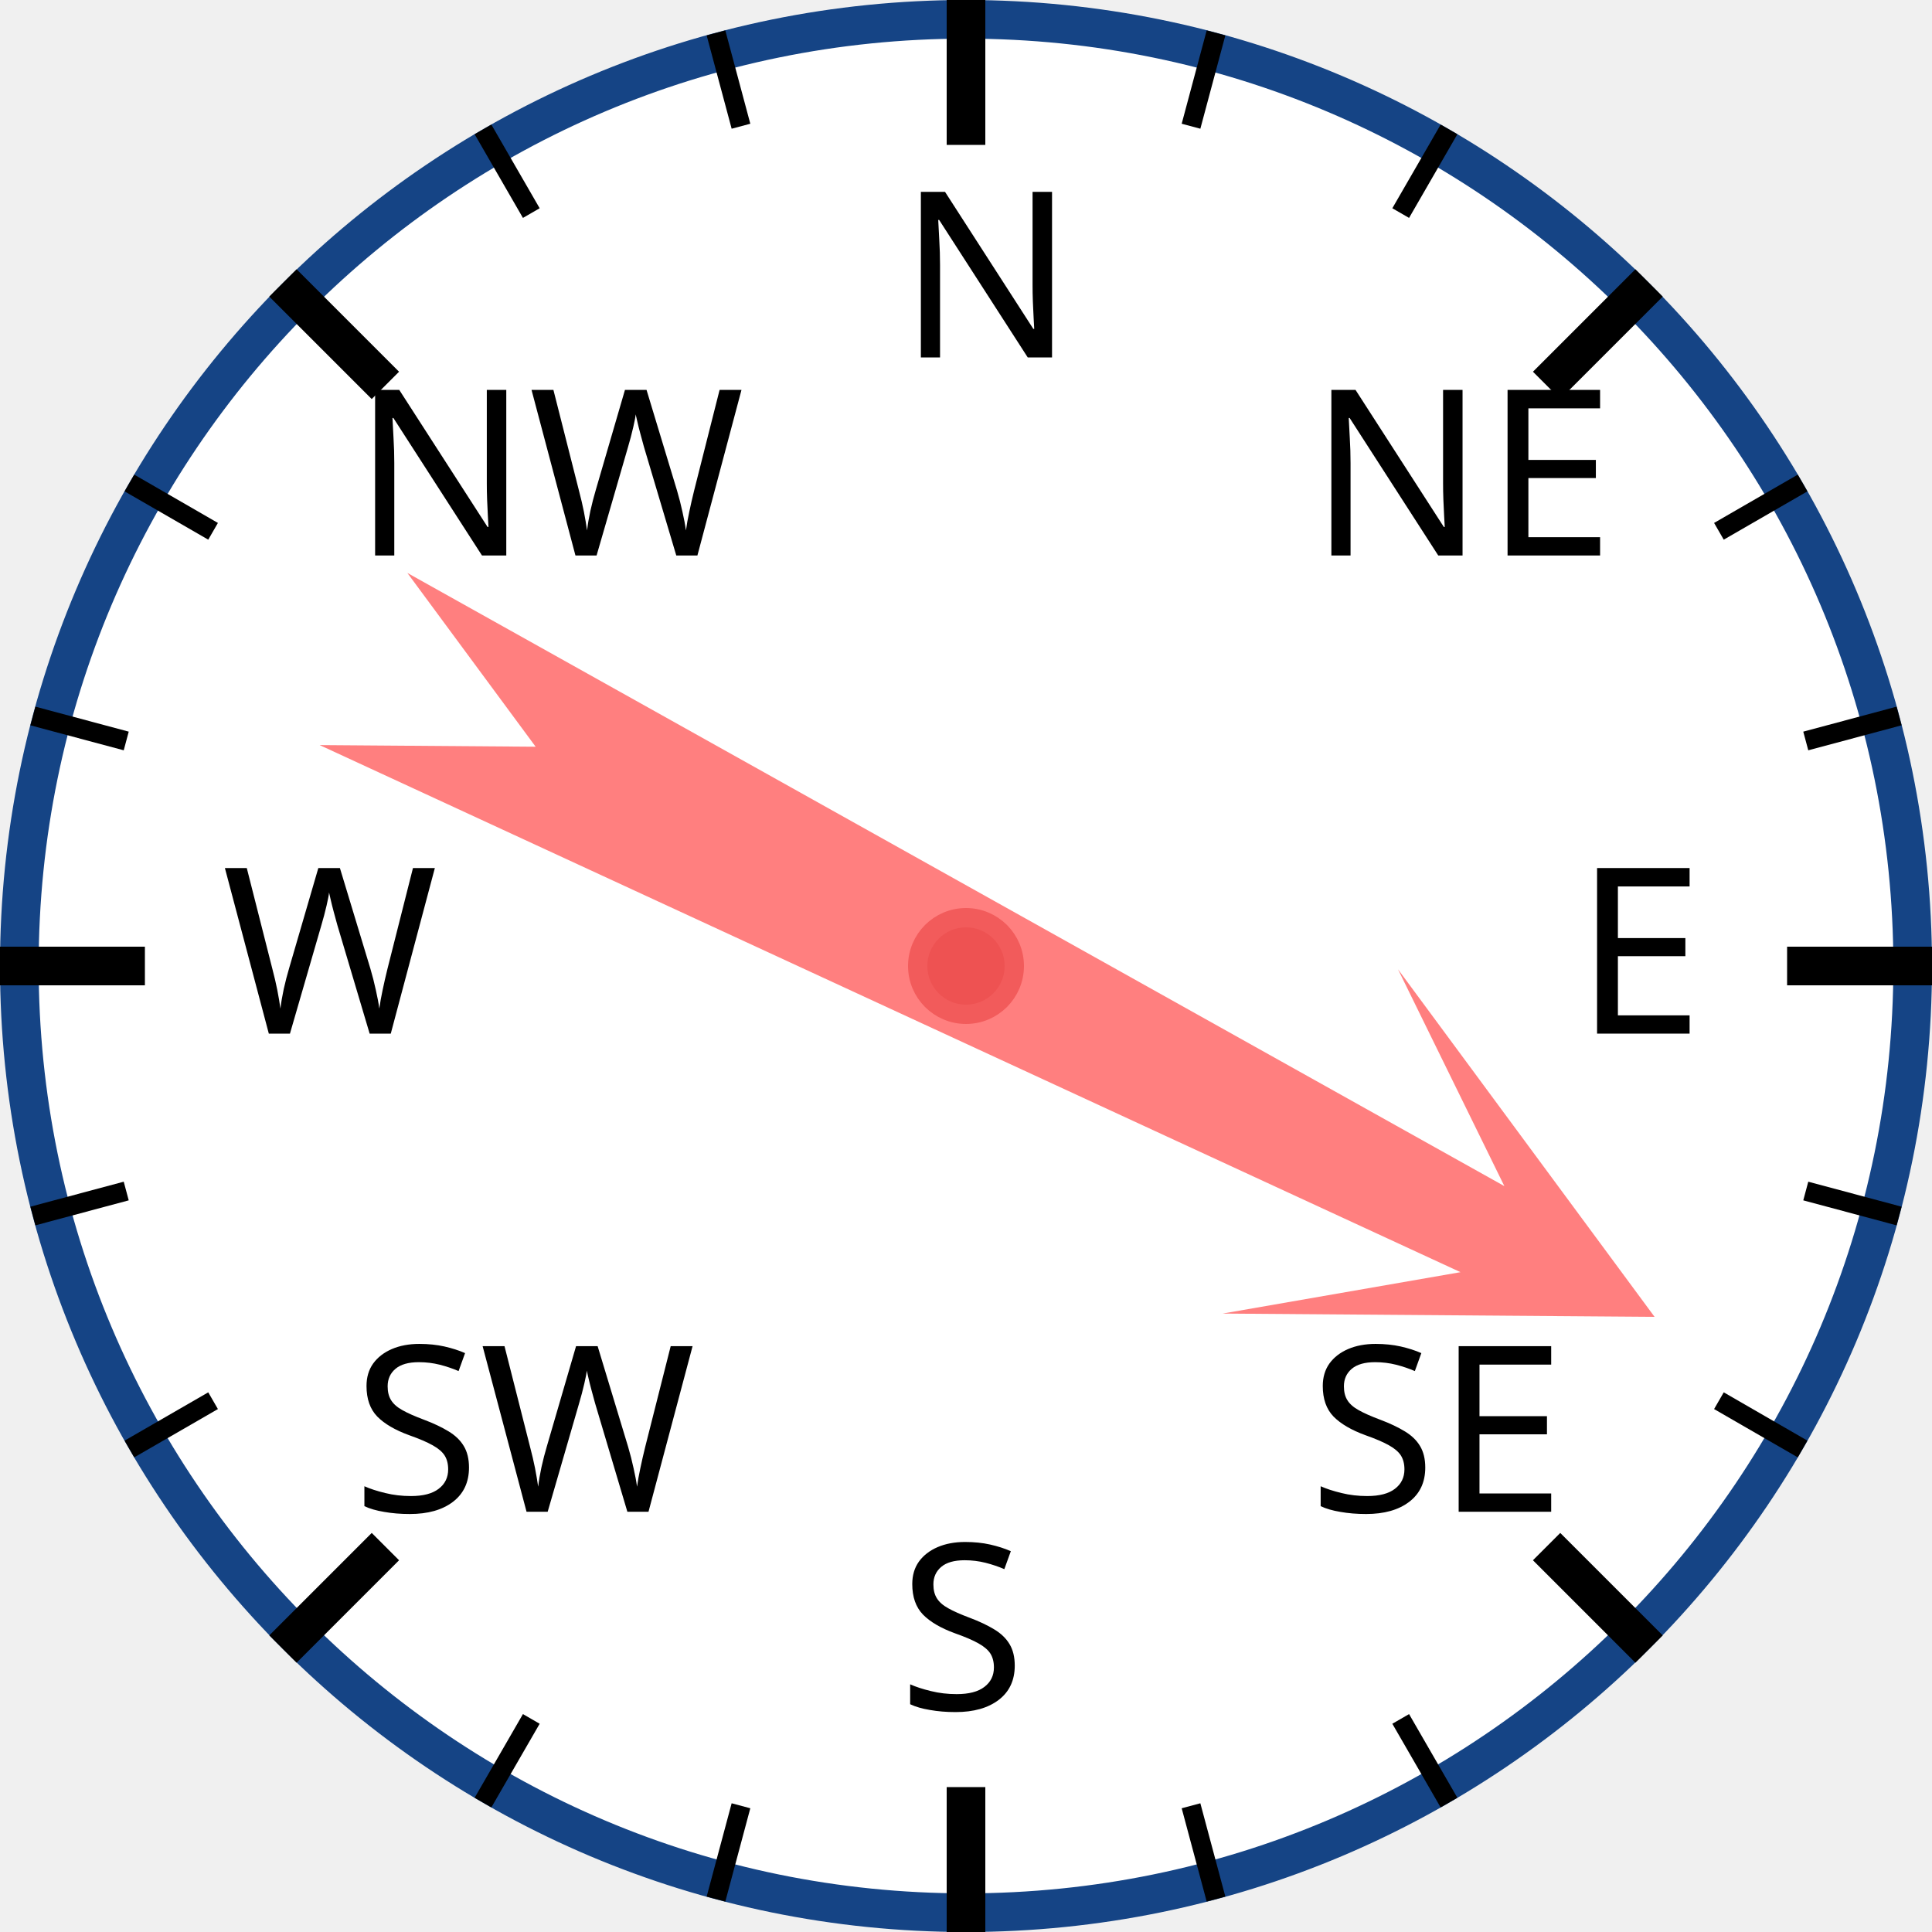
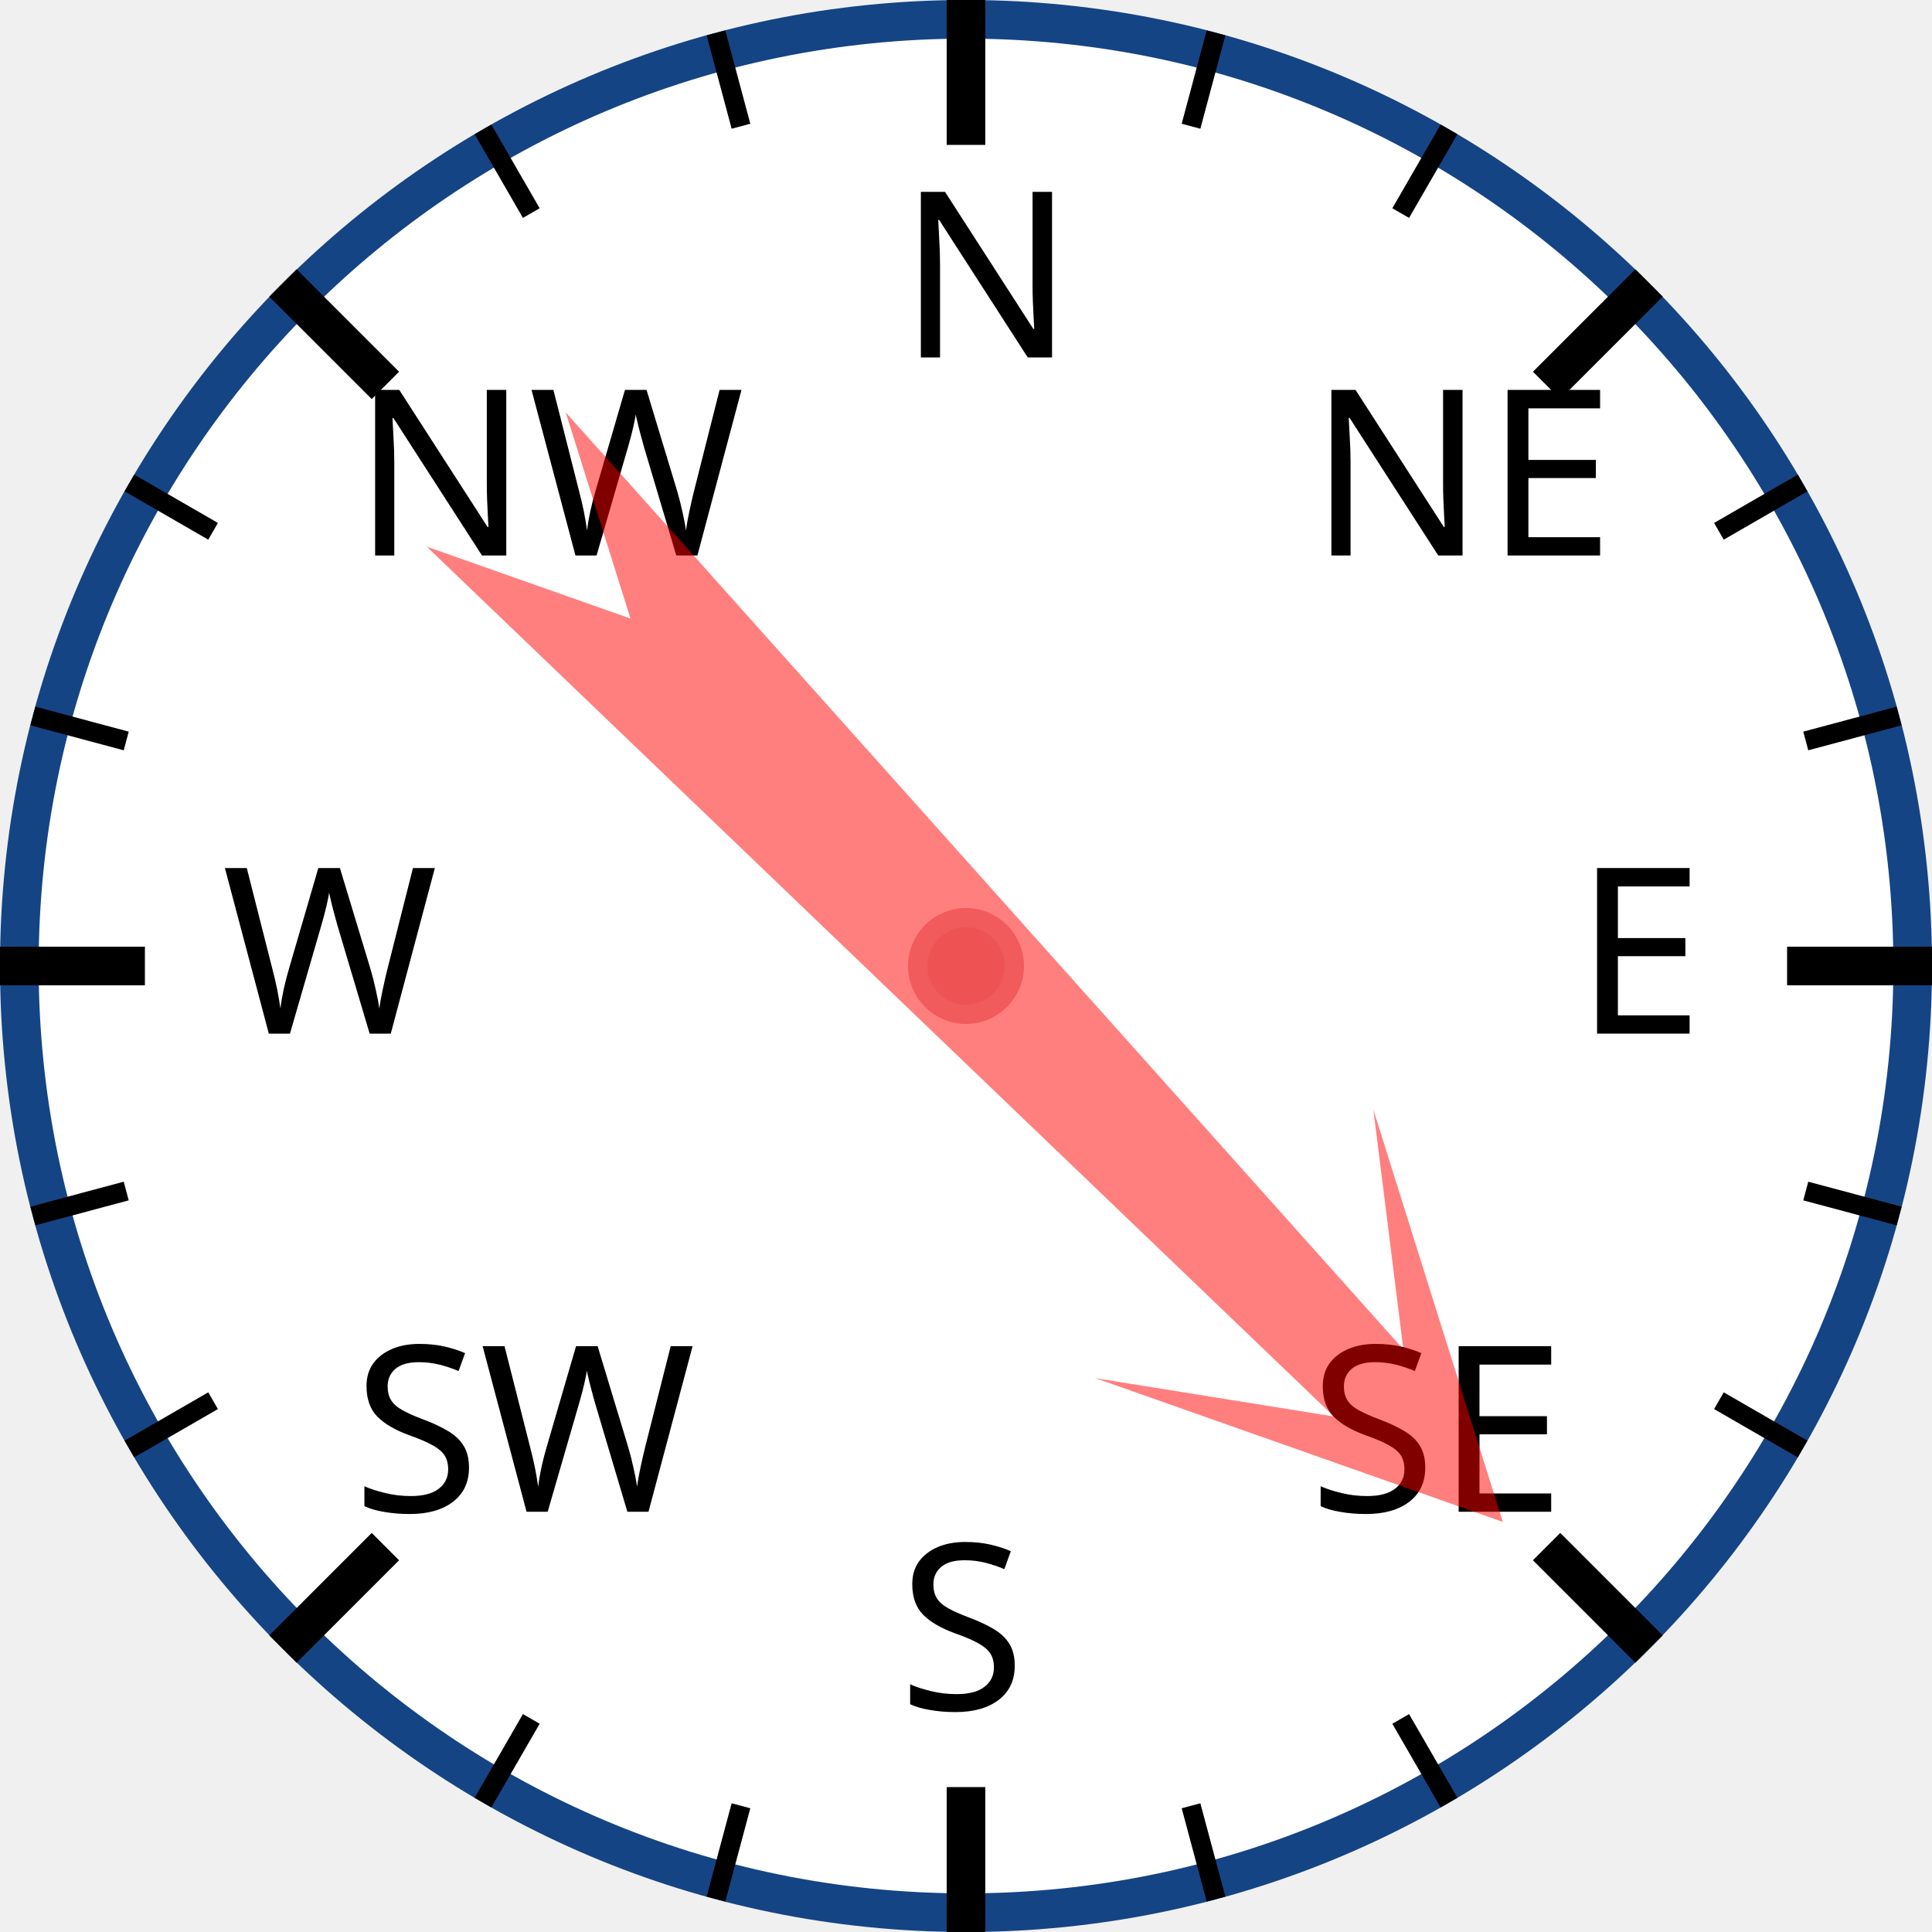
<svg xmlns="http://www.w3.org/2000/svg" width="120px" height="120px" viewBox="0 0 200 200">
  <circle cx="100" cy="100" r="98" style="fill: white; stroke: #154485; stroke-width: 4;" />
  <text x="93.0" y="37.0" style="font-family: sans-serif; font-size: 18pt;">N</text>
  <line x1="100.0" y1="0.0" x2="100.0" y2="15.0" style="stroke: black; stroke-width: 4;" />
  <line x1="74.118" y1="3.407" x2="76.706" y2="13.067" style="stroke: black; stroke-width: 2;" />
  <line x1="50" y1="13.397" x2="55" y2="22.058" style="stroke: black; stroke-width: 2;" />
  <text x="36.503" y="57.503" style="font-family: sans-serif; font-size: 18pt;">NW</text>
  <line x1="29.289" y1="29.289" x2="39.896" y2="39.896" style="stroke: black; stroke-width: 4;" />
  <line x1="13.397" y1="50" x2="22.058" y2="55" style="stroke: black; stroke-width: 2;" />
  <line x1="3.407" y1="74.118" x2="13.067" y2="76.706" style="stroke: black; stroke-width: 2;" />
  <text x="23.0" y="107.0" style="font-family: sans-serif; font-size: 18pt;">W</text>
  <line x1="0.0" y1="100.0" x2="15.0" y2="100.0" style="stroke: black; stroke-width: 4;" />
  <line x1="3.407" y1="125.882" x2="13.067" y2="123.294" style="stroke: black; stroke-width: 2;" />
  <line x1="13.397" y1="150" x2="22.058" y2="145" style="stroke: black; stroke-width: 2;" />
  <text x="36.503" y="156.497" style="font-family: sans-serif; font-size: 18pt;">SW</text>
  <line x1="29.289" y1="170.711" x2="39.896" y2="160.104" style="stroke: black; stroke-width: 4;" />
  <line x1="50" y1="186.603" x2="55" y2="177.942" style="stroke: black; stroke-width: 2;" />
  <line x1="74.118" y1="196.593" x2="76.706" y2="186.933" style="stroke: black; stroke-width: 2;" />
  <text x="93" y="177.0" style="font-family: sans-serif; font-size: 18pt;">S</text>
  <line x1="100" y1="200.0" x2="100" y2="185.0" style="stroke: black; stroke-width: 4;" />
  <line x1="125.882" y1="196.593" x2="123.294" y2="186.933" style="stroke: black; stroke-width: 2;" />
  <line x1="150.0" y1="186.603" x2="145.0" y2="177.942" style="stroke: black; stroke-width: 2;" />
  <text x="135.497" y="156.497" style="font-family: sans-serif; font-size: 18pt;">SE</text>
  <line x1="170.711" y1="170.711" x2="160.104" y2="160.104" style="stroke: black; stroke-width: 4;" />
  <line x1="186.603" y1="150" x2="177.942" y2="145" style="stroke: black; stroke-width: 2;" />
  <line x1="196.593" y1="125.882" x2="186.933" y2="123.294" style="stroke: black; stroke-width: 2;" />
  <text x="163.0" y="107" style="font-family: sans-serif; font-size: 18pt;">E</text>
  <line x1="200.0" y1="100" x2="185.0" y2="100" style="stroke: black; stroke-width: 4;" />
  <line x1="196.593" y1="74.118" x2="186.933" y2="76.706" style="stroke: black; stroke-width: 2;" />
  <line x1="186.603" y1="50" x2="177.942" y2="55" style="stroke: black; stroke-width: 2;" />
  <text x="135.497" y="57.503" style="font-family: sans-serif; font-size: 18pt;">NE</text>
  <line x1="170.711" y1="29.289" x2="160.104" y2="39.896" style="stroke: black; stroke-width: 4;" />
  <line x1="150" y1="13.397" x2="145" y2="22.058" style="stroke: black; stroke-width: 2;" />
  <line x1="125.882" y1="3.407" x2="123.294" y2="13.067" style="stroke: black; stroke-width: 2;" />
-   <polygon points="100 20 120 60 105 40 110 170 100 150 90 170 95 40 80 60" style="fill: red; fill-opacity: 0.5;" transform="rotate(117,100,100)" />
+   <polygon points="100 20 120 60 105 40 110 170 100 150 90 170 95 40 80 60" style="fill: red; fill-opacity: 0.5;" transform="rotate(136,100,100)" />
  <circle cx="100" cy="100" r="5" style="fill: #EE5252; stroke: #F25B5B; stroke-width: 2;" />
</svg>
